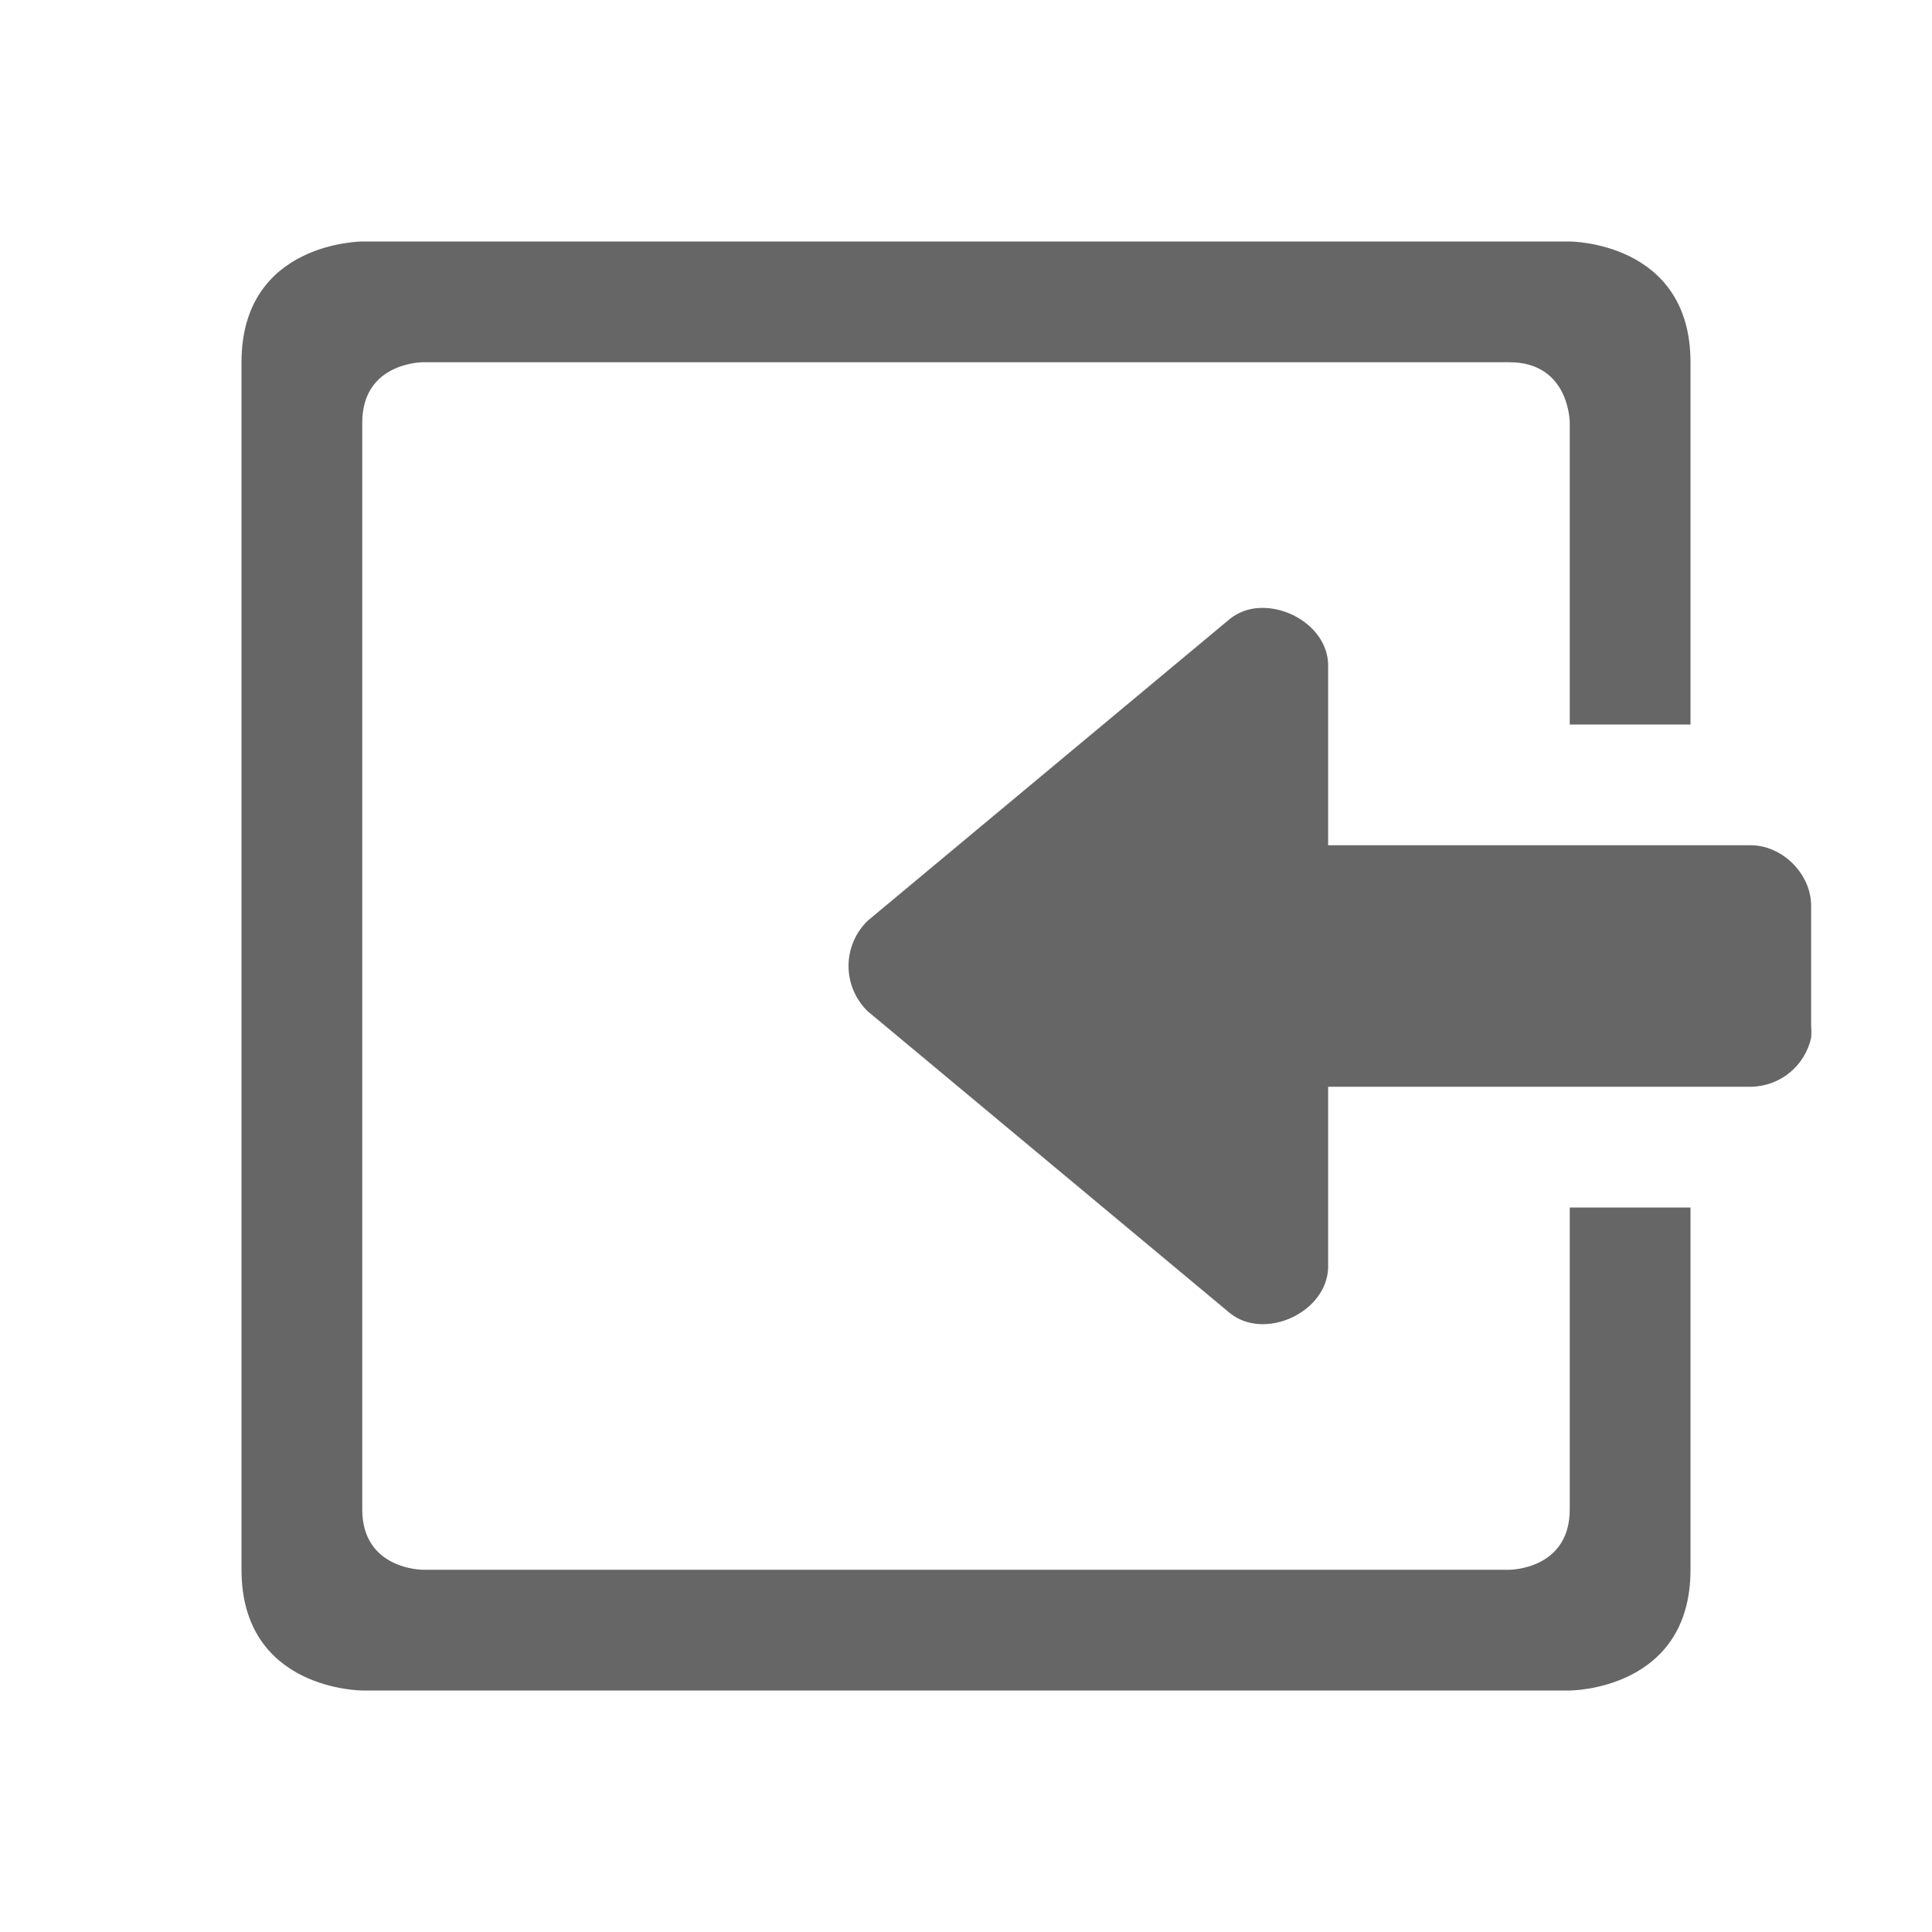
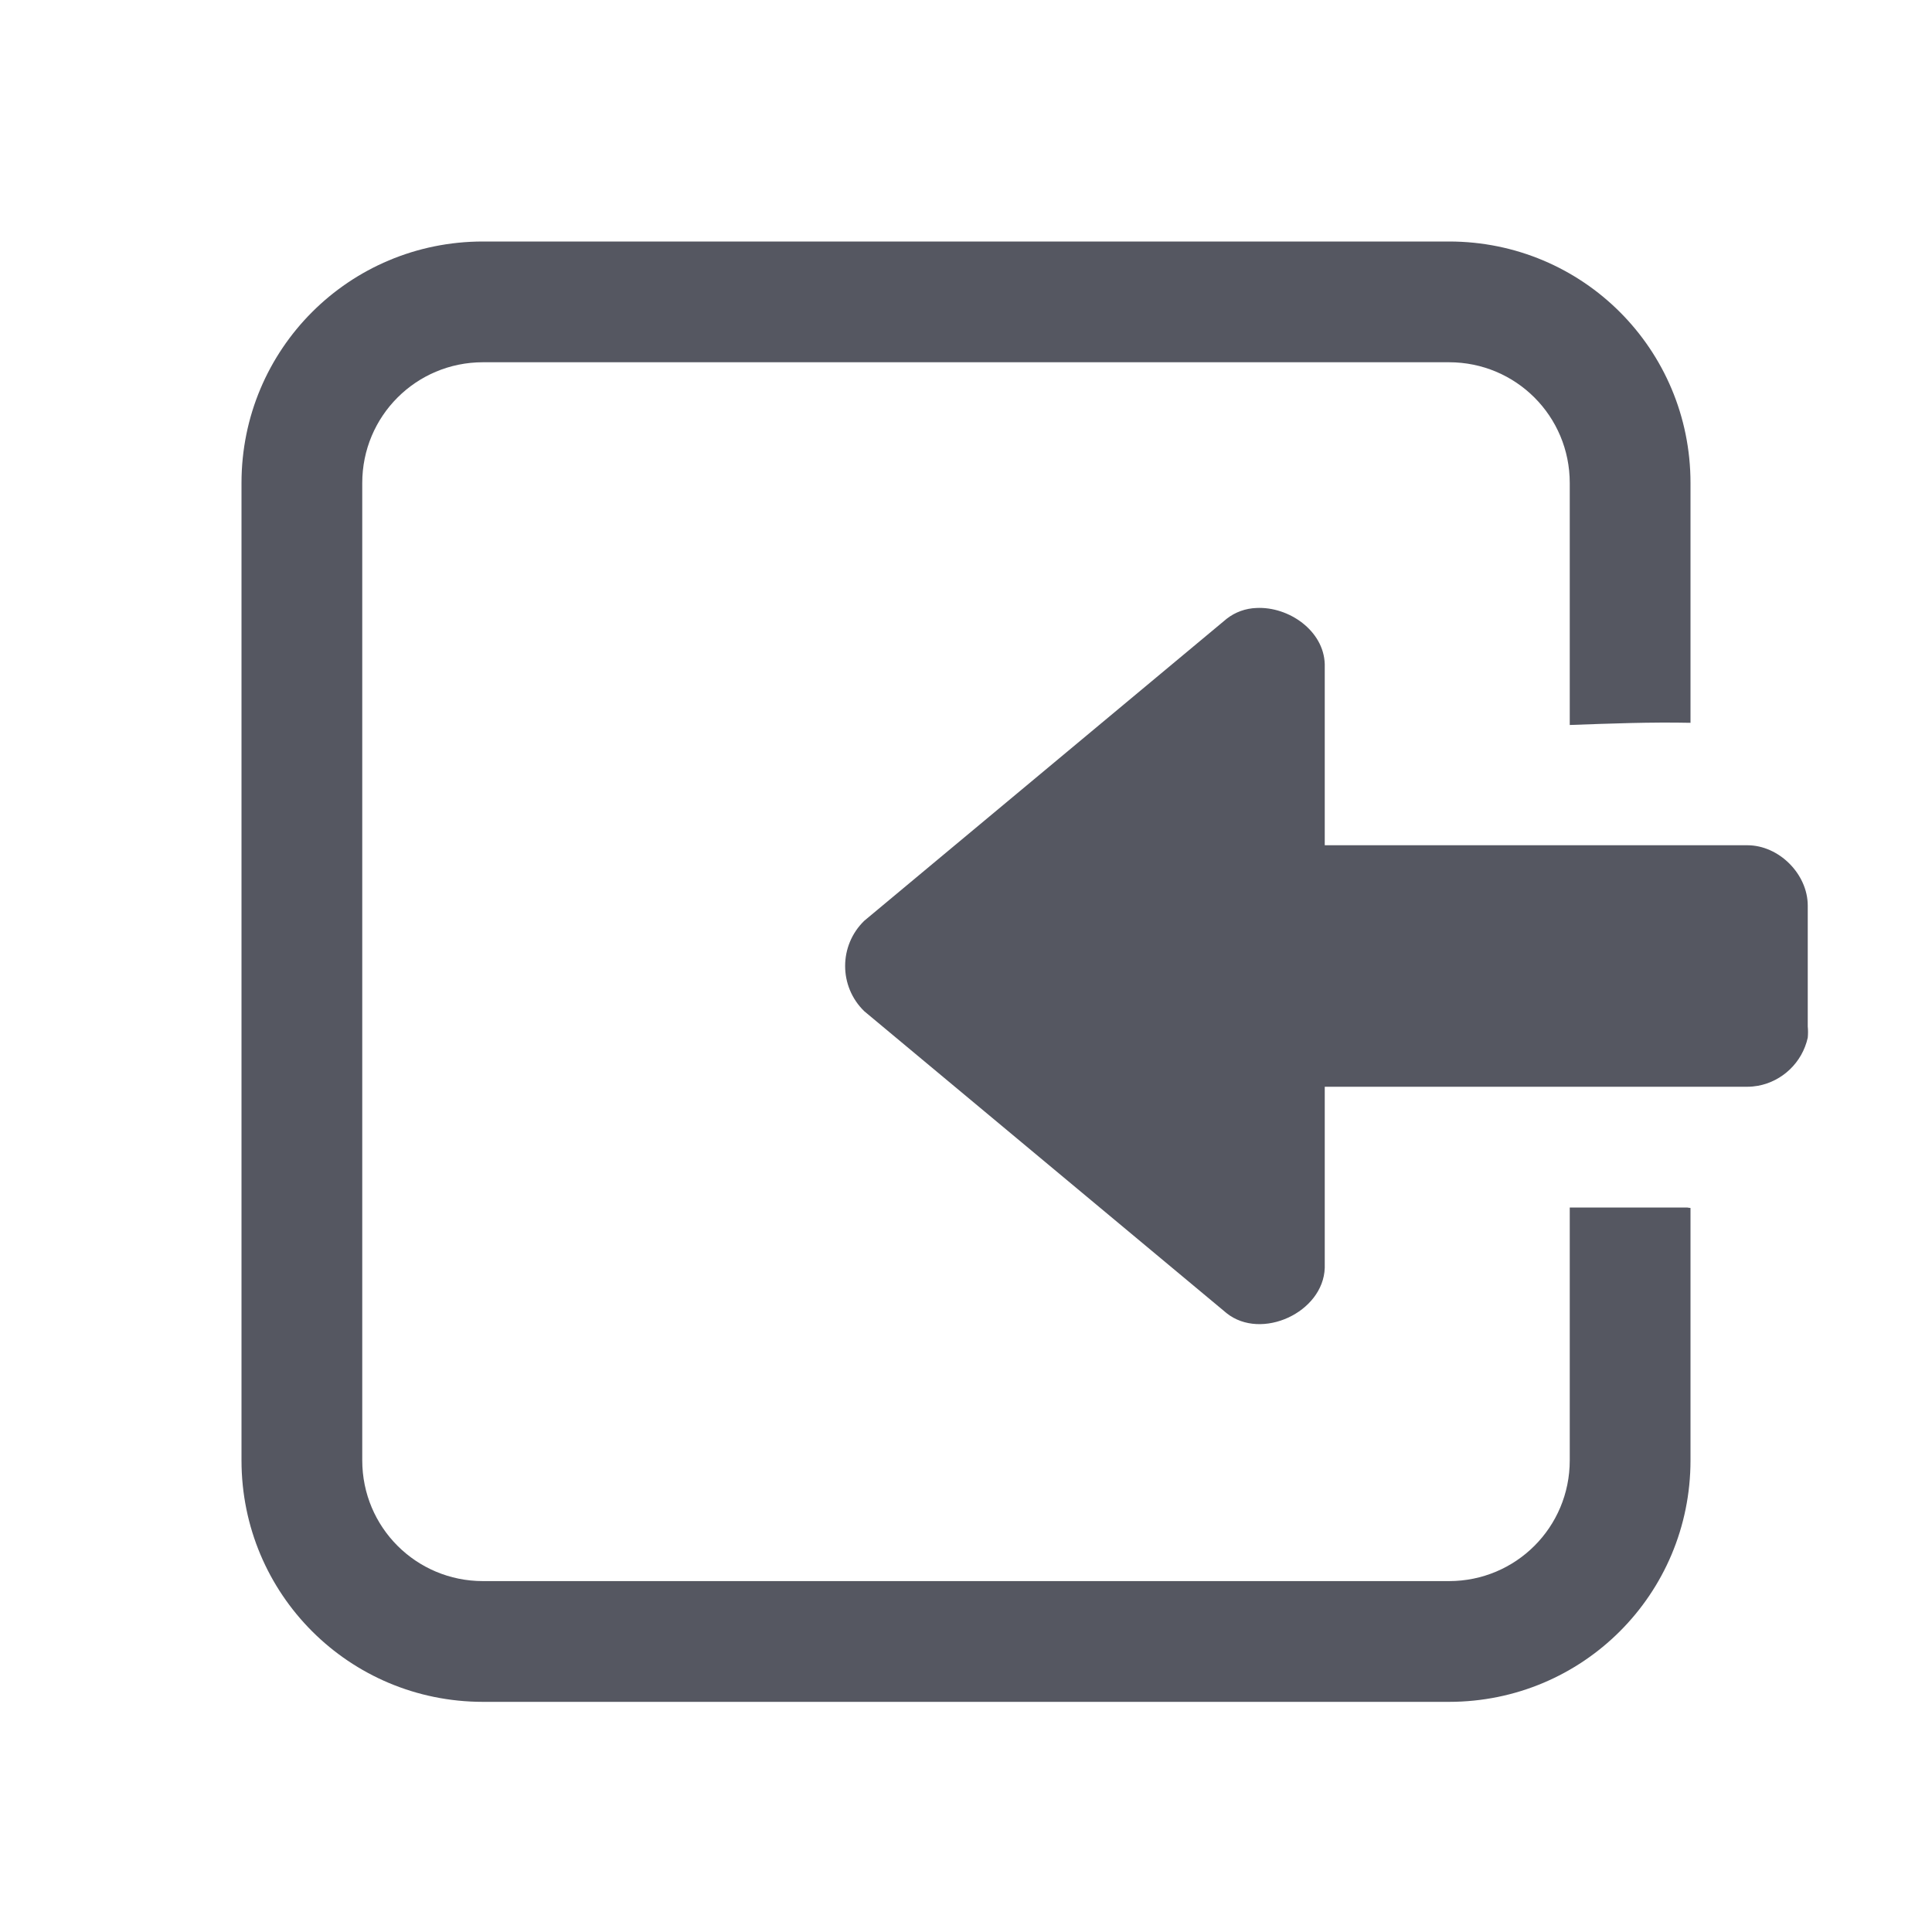
- <svg xmlns="http://www.w3.org/2000/svg" height="16" width="16">
-   <g color="#bebebe" transform="translate(-553 35)">
-     <path d="M566-33s1 0 1 1v3h-1v-2.5s0-.5-.5-.5h-9s-.5 0-.5.5v9c0 .5.5.5.5.5h9s.5 0 .5-.5V-25h1v3c0 1-1 1-1 1h-10s-1 0-1-1v-10c0-1 1-1 1-1zm-2.568 3.035c.267-.013.559.188.567.465v1.5h3.5c.262 0 .5.238.5.5v1a.489.489 0 0 1 0 .094.517.517 0 0 1-.5.406h-3.5v1.5c-.012.369-.525.606-.813.375l-3-2.5a.522.522 0 0 1 0-.75l3-2.5a.418.418 0 0 1 .246-.09z" fill="#666" overflow="visible" style="marker:none" />
-   </g>
+ <svg xmlns="http://www.w3.org/2000/svg" height="16" width="16" version="1.1" id="svg11">
+   <defs id="defs15" />
+   <path id="rect322" style="fill:#555761;stroke:none;stroke-width:1;stroke-linecap:round;-inkscape-stroke:none;stop-color:#000000" d="M 4 2 C 2.892 2 2 2.892 2 4 L 2 12.094 C 2 13.202 2.892 14.094 4 14.094 L 12 14.094 C 13.108 14.094 14 13.202 14 12.094 L 14 10.004 C 13.99 10.002 13.98 10.002 13.971 10 L 13 10 L 13 12.094 C 13 12.648 12.554 13.094 12 13.094 L 4 13.094 C 3.446 13.094 3 12.648 3 12.094 L 3 4 C 3 3.446 3.446 3 4 3 L 12 3 C 12.554 3 13 3.446 13 4 L 13 6.004 C 13.334 5.992 13.669 5.979 14 5.986 L 14 4 C 14 2.892 13.108 2 12 2 L 4 2 z M 10.406 5.035 C 10.316 5.038 10.229 5.069 10.158 5.125 L 7.158 7.625 C 6.946 7.83 6.946 8.17 7.158 8.375 L 10.158 10.875 C 10.446 11.105 10.959 10.869 10.971 10.5 L 10.971 9 L 14.471 9 C 14.501 9 14.53 8.997 14.559 8.992 C 14.76 8.955 14.925 8.8 14.971 8.594 C 14.974 8.562 14.974 8.531 14.971 8.5 L 14.971 7.5 C 14.971 7.238 14.732 7 14.471 7 L 10.971 7 L 10.971 5.5 C 10.963 5.223 10.673 5.022 10.406 5.035 z " />
</svg>
